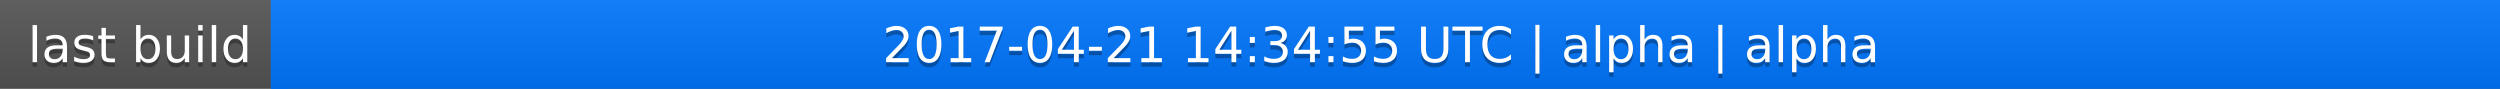
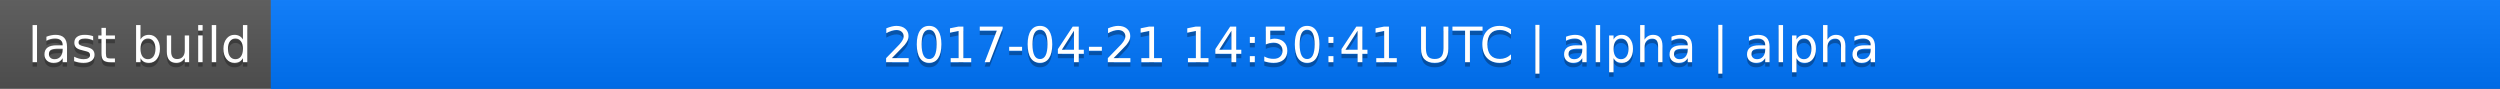
<svg xmlns="http://www.w3.org/2000/svg" width="563" height="20">
  <linearGradient id="a" x2="0" y2="100%">
    <stop offset="0" stop-color="#bbb" stop-opacity=".1" />
    <stop offset="1" stop-opacity=".1" />
  </linearGradient>
  <rect rx="0" width="563" height="20" fill="#555" />
  <rect rx="0" x="61" width="502" height="20" fill="#07f" />
  <path fill="#07f" d="M61 0h4v20h-4z" />
  <rect rx="0" width="563" height="20" fill="url(#a)" />
  <g fill="#fff" text-anchor="middle" font-family="DejaVu Sans,Verdana,Geneva,sans-serif" font-size="11">
    <text x="31.5" y="15" fill="#010101" fill-opacity=".3">last build</text>
    <text x="31.5" y="14">last build</text>
-     <text x="311" y="15" fill="#010101" fill-opacity=".3">2017-04-21 14:34:55 UTC | alpha | alpha</text>
-     <text x="311" y="14">2017-04-21 14:34:55 UTC | alpha | alpha</text>
+     <text x="311" y="15" fill="#010101" fill-opacity=".3">2017-04-21 14:50:41 UTC | alpha | alpha</text>
+     <text x="311" y="14">2017-04-21 14:50:41 UTC | alpha | alpha</text>
  </g>
</svg>
